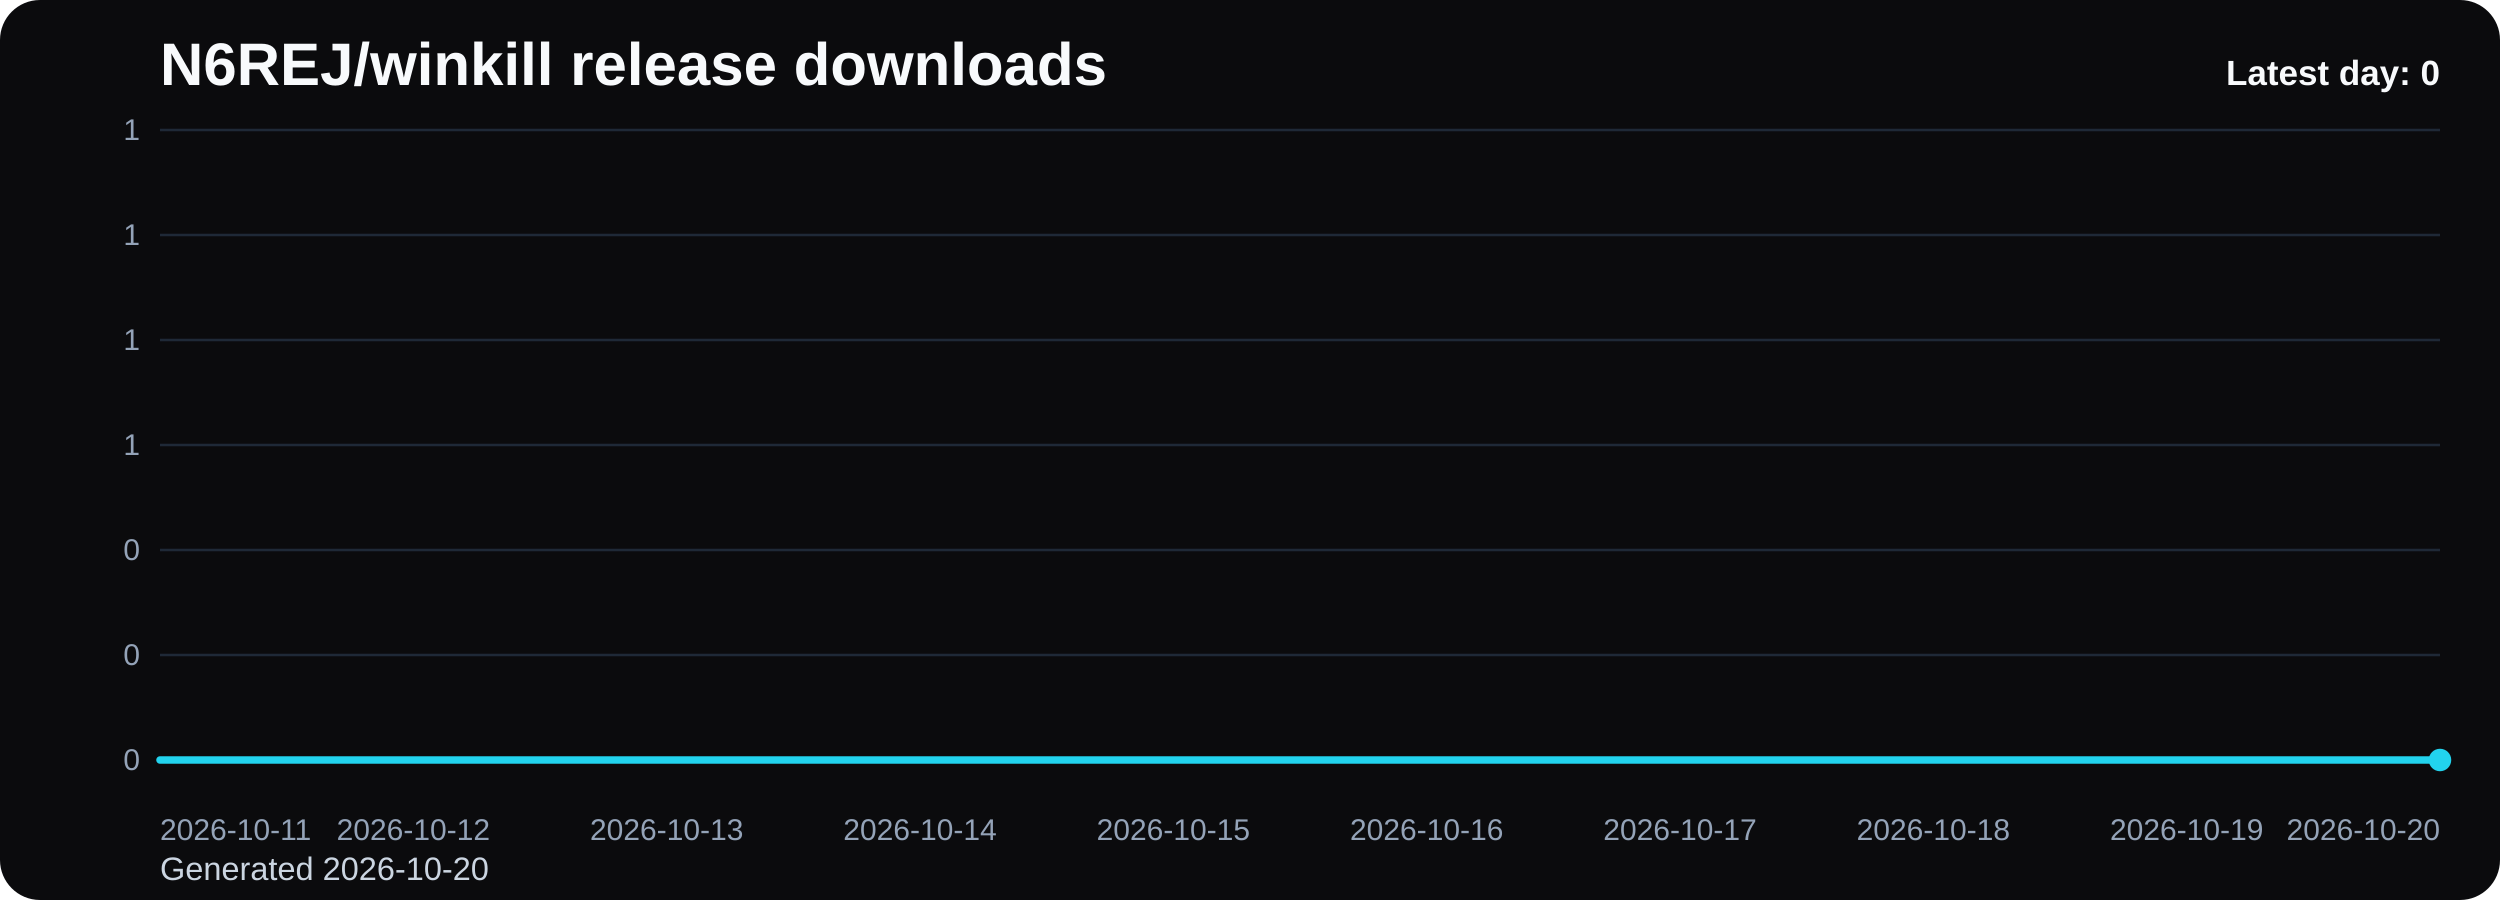
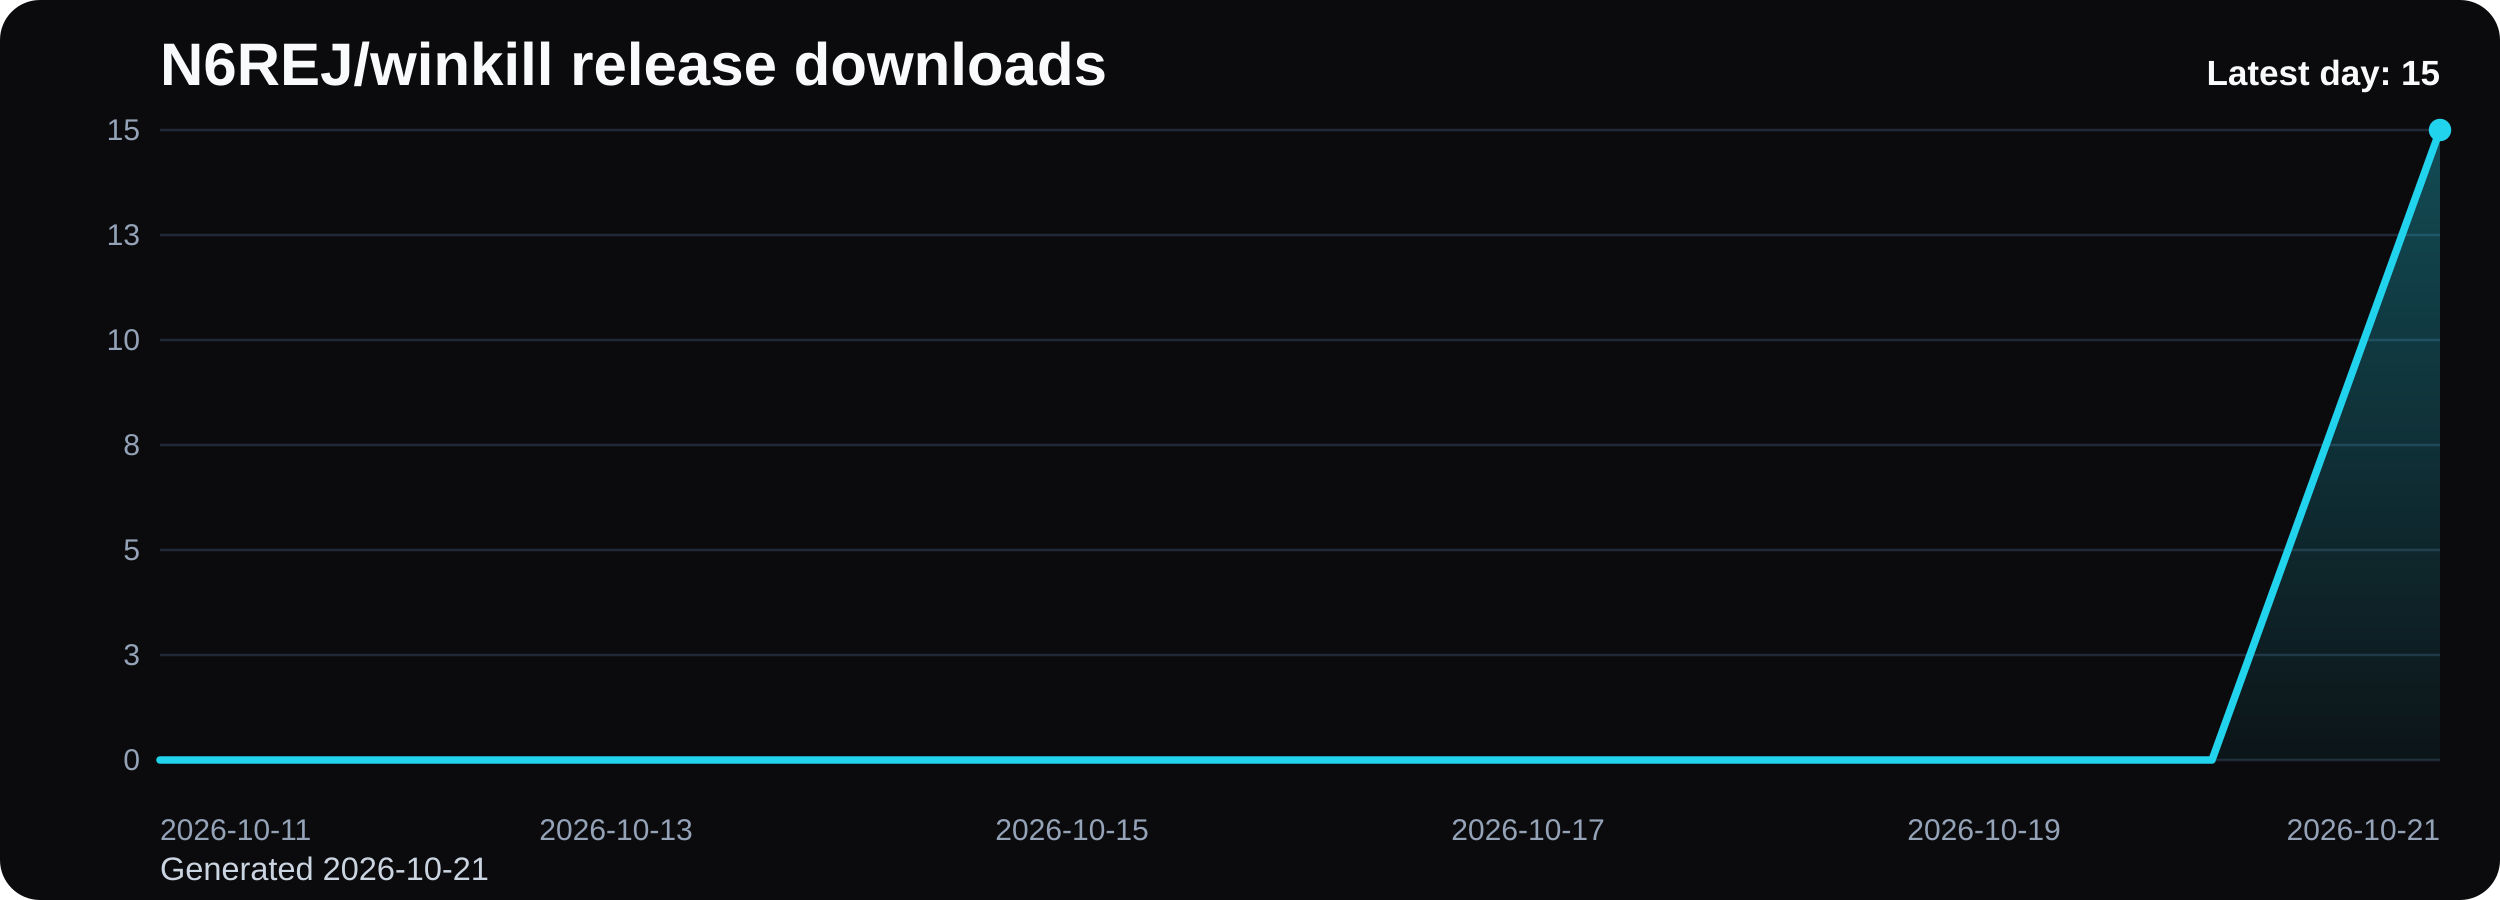
<svg xmlns="http://www.w3.org/2000/svg" viewBox="0 0 1000 360" role="img" aria-label="N6REJ/winkill release downloads chart">
  <defs>
    <linearGradient id="fill-daily-black" x1="0" y1="0" x2="0" y2="1">
      <stop offset="0%" stop-color="#22d3ee" stop-opacity="0.32" />
      <stop offset="100%" stop-color="#22d3ee" stop-opacity="0.05" />
    </linearGradient>
    <style>
      .bg { fill: #0b0b0d; }
      .title { font: 700 24px Arial, sans-serif; fill: #f8fafc; }
      .sub { font: 400 13px Arial, sans-serif; fill: #cbd5e1; }
      .grid { stroke: #1f2937; stroke-width: 1; }
      .axis { font: 400 12px Arial, sans-serif; fill: #94a3b8; }
      .line { fill: none; stroke: #22d3ee; stroke-width: 3; stroke-linecap: round; stroke-linejoin: round; }
      .dot { fill: #22d3ee; }
      .value { font: 600 11px Arial, sans-serif; fill: #cbd5e1; }
      .latest { font: 700 14px Arial, sans-serif; fill: #f8fafc; }
    </style>
  </defs>
  <rect class="bg" x="0" y="0" width="1000" height="360" rx="16" />
  <text class="title" x="64" y="34">N6REJ/winkill release downloads</text>
-   <text class="sub" x="64" y="352">Generated 2026-10-20</text>
+   <text class="sub" x="64" y="352">Generated 2026-10-21</text>
  <line x1="64" y1="52.00" x2="976" y2="52.00" class="grid" />
-   <text x="56" y="56.00" text-anchor="end" class="axis">1</text>
+   <text x="56" y="56.00" text-anchor="end" class="axis">15</text>
  <line x1="64" y1="94.00" x2="976" y2="94.00" class="grid" />
-   <text x="56" y="98.00" text-anchor="end" class="axis">1</text>
+   <text x="56" y="98.00" text-anchor="end" class="axis">13</text>
  <line x1="64" y1="136.00" x2="976" y2="136.00" class="grid" />
-   <text x="56" y="140.00" text-anchor="end" class="axis">1</text>
+   <text x="56" y="140.00" text-anchor="end" class="axis">10</text>
  <line x1="64" y1="178.00" x2="976" y2="178.00" class="grid" />
-   <text x="56" y="182.00" text-anchor="end" class="axis">1</text>
+   <text x="56" y="182.00" text-anchor="end" class="axis">8</text>
  <line x1="64" y1="220.00" x2="976" y2="220.00" class="grid" />
-   <text x="56" y="224.00" text-anchor="end" class="axis">0</text>
+   <text x="56" y="224.00" text-anchor="end" class="axis">5</text>
  <line x1="64" y1="262.00" x2="976" y2="262.00" class="grid" />
-   <text x="56" y="266.00" text-anchor="end" class="axis">0</text>
+   <text x="56" y="266.00" text-anchor="end" class="axis">3</text>
  <line x1="64" y1="304.00" x2="976" y2="304.00" class="grid" />
  <text x="56" y="308.00" text-anchor="end" class="axis">0</text>
-   <path d="M 64.00 304 L 64.00 304.00 L 165.33 304.00 L 266.67 304.00 L 368.00 304.00 L 469.33 304.00 L 570.67 304.00 L 672.00 304.00 L 773.33 304.00 L 874.67 304.00 L 976.00 304.00 L 976.00 304 Z" fill="url(#fill-daily-black)" />
-   <polyline class="line" points="64.00,304.00 165.33,304.00 266.67,304.00 368.00,304.00 469.33,304.00 570.67,304.00 672.00,304.00 773.33,304.00 874.67,304.00 976.00,304.00" />
-   <circle class="dot" cx="976.00" cy="304.00" r="4.5" />
+   <path d="M 64.00 304 L 64.00 304.00 L 155.20 304.00 L 246.40 304.00 L 337.60 304.00 L 428.80 304.00 L 520.00 304.00 L 611.20 304.00 L 702.40 304.00 L 793.60 304.00 L 884.80 304.00 L 976.00 52.00 L 976.00 304 Z" fill="url(#fill-daily-black)" />
+   <polyline class="line" points="64.00,304.00 155.20,304.00 246.40,304.00 337.60,304.00 428.80,304.00 520.00,304.00 611.20,304.00 702.40,304.00 793.60,304.00 884.80,304.00 976.00,52.00" />
+   <circle class="dot" cx="976.00" cy="52.00" r="4.5" />
  <text class="axis" x="64.00" y="336" text-anchor="start">2026-10-11</text>
-   <text class="axis" x="165.33" y="336" text-anchor="middle">2026-10-12</text>
-   <text class="axis" x="266.67" y="336" text-anchor="middle">2026-10-13</text>
-   <text class="axis" x="368.00" y="336" text-anchor="middle">2026-10-14</text>
-   <text class="axis" x="469.33" y="336" text-anchor="middle">2026-10-15</text>
-   <text class="axis" x="570.67" y="336" text-anchor="middle">2026-10-16</text>
-   <text class="axis" x="672.00" y="336" text-anchor="middle">2026-10-17</text>
-   <text class="axis" x="773.33" y="336" text-anchor="middle">2026-10-18</text>
-   <text class="axis" x="874.67" y="336" text-anchor="middle">2026-10-19</text>
-   <text class="axis" x="976.00" y="336" text-anchor="end">2026-10-20</text>
-   <text class="latest" x="976" y="34" text-anchor="end">Latest day: 0</text>
+   <text class="axis" x="246.40" y="336" text-anchor="middle">2026-10-13</text>
+   <text class="axis" x="428.80" y="336" text-anchor="middle">2026-10-15</text>
+   <text class="axis" x="611.20" y="336" text-anchor="middle">2026-10-17</text>
+   <text class="axis" x="793.60" y="336" text-anchor="middle">2026-10-19</text>
+   <text class="axis" x="976.00" y="336" text-anchor="end">2026-10-21</text>
+   <text class="latest" x="976" y="34" text-anchor="end">Latest day: 15</text>
</svg>
